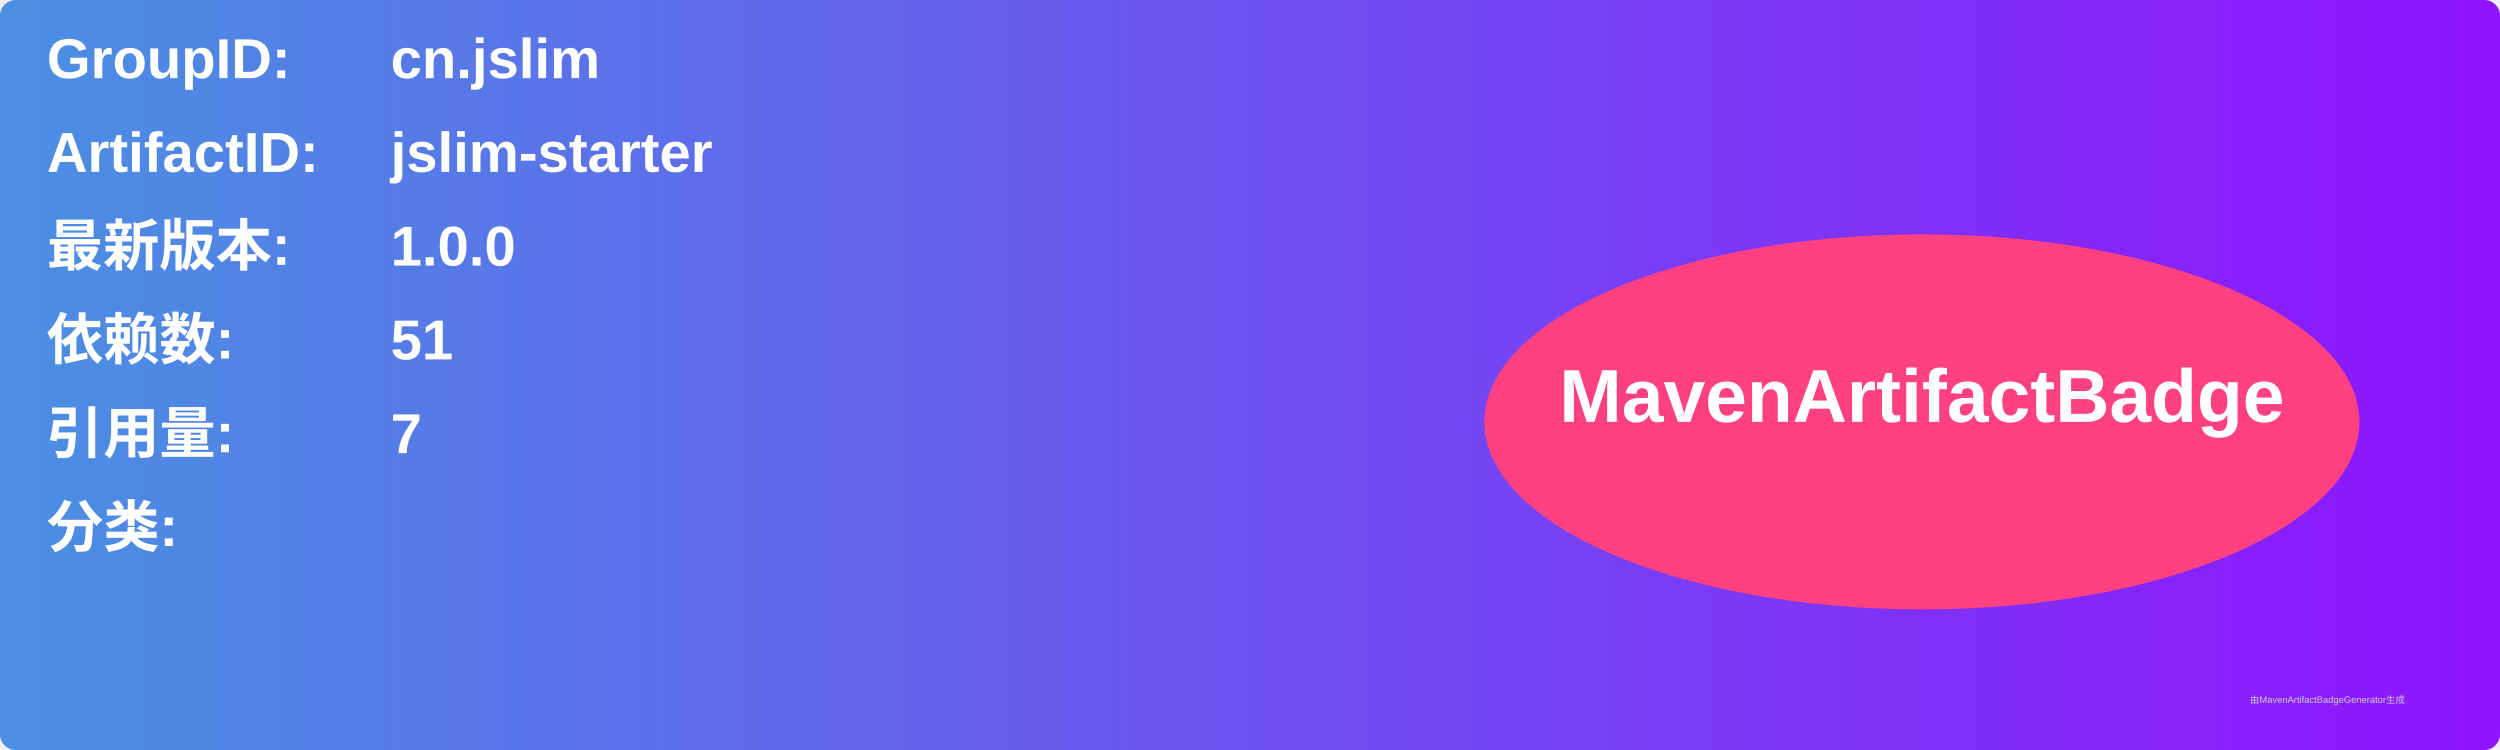
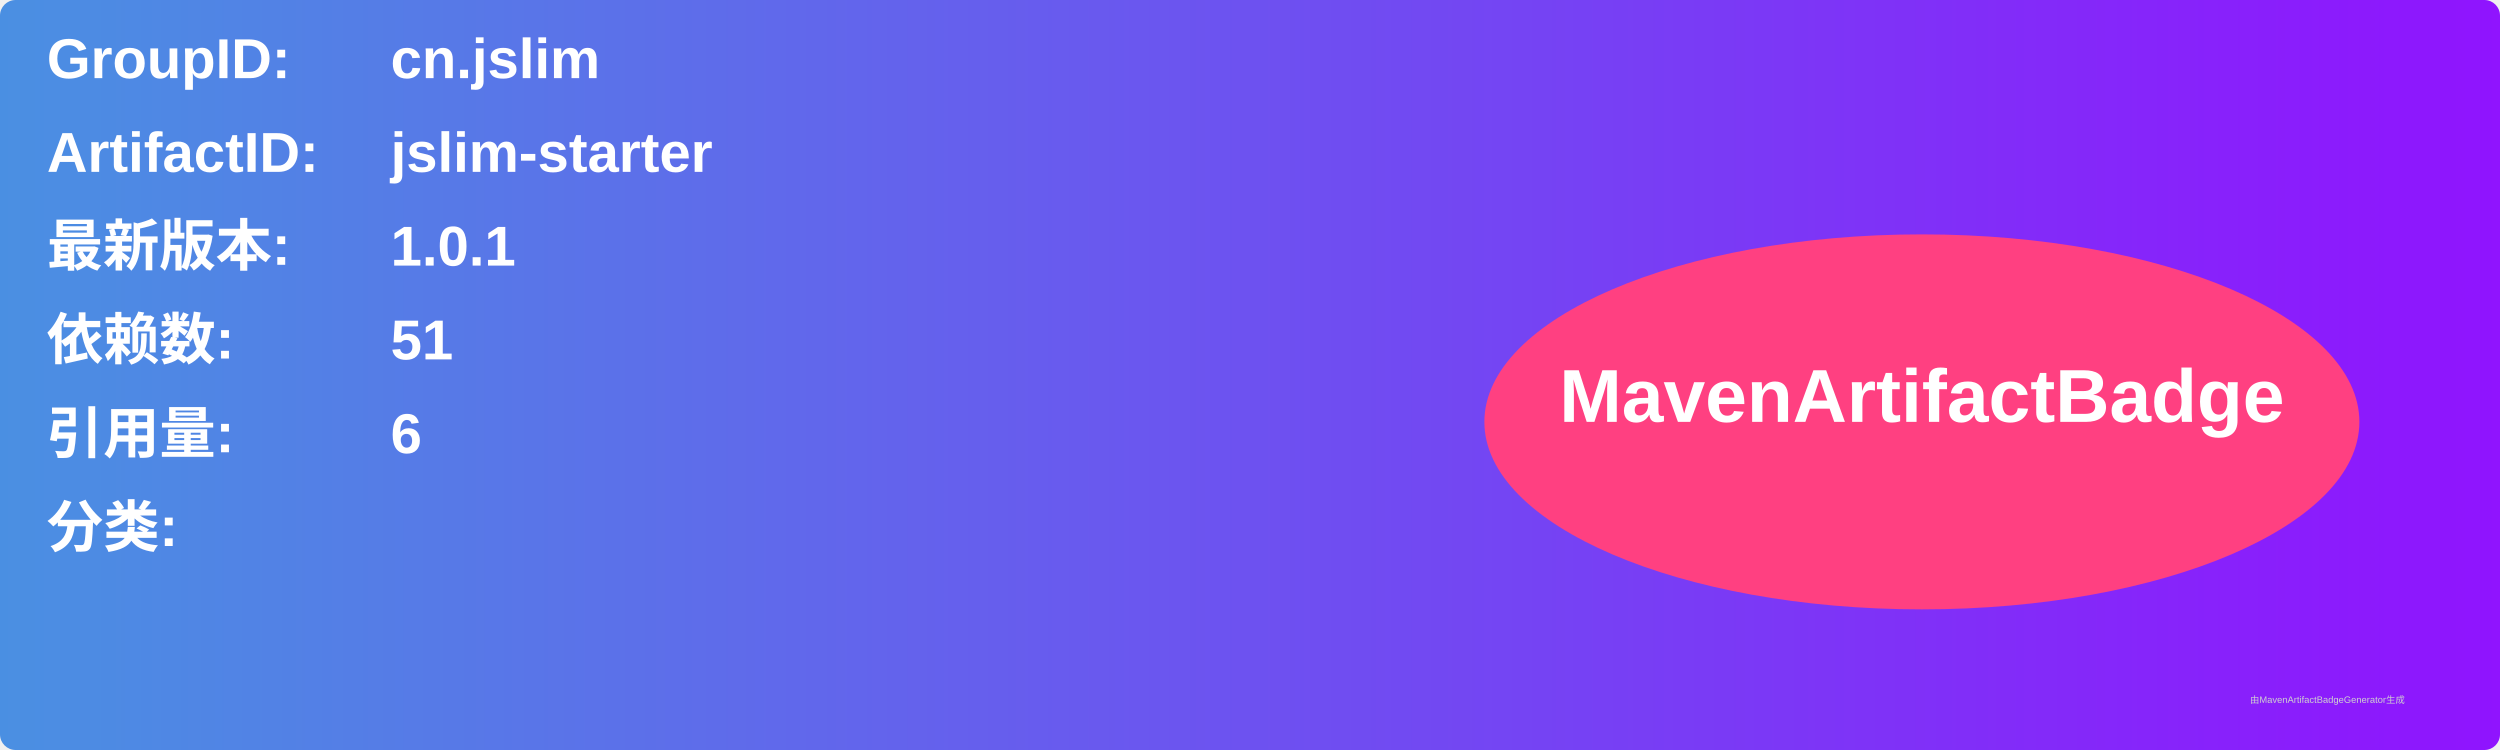
<svg xmlns="http://www.w3.org/2000/svg" width="800" height="240" viewBox="0 0 800 240">
  <linearGradient id="grad" x1="0%" y1="0%" x2="100%" y2="0%">
    <stop offset="0%" stop-color="#4a90e2" />
    <stop offset="100%" stop-color="#9013fe" />
  </linearGradient>
  <rect width="100%" height="100%" rx="5" ry="5" fill="url(#grad)" />
  <g transform="translate(15, 15)">
    <text x="0" y="10" font-family="Arial" font-size="18" fill="white" font-weight="bold" width="260">GroupID:</text>
    <text x="110" y="10" font-family="Arial" font-size="18" fill="white" font-weight="bold" width="460">cn.jslim</text>
    <text x="0" y="40" font-family="Arial" font-size="18" fill="white" font-weight="bold" width="260">ArtifactID:</text>
    <text x="110" y="40" font-family="Arial" font-size="18" fill="white" font-weight="bold" width="460">jslim-starter</text>
    <text x="0" y="70" font-family="Arial" font-size="18" fill="white" font-weight="bold">最新版本:</text>
    <text x="110" y="70" font-family="Arial" font-size="18" fill="white" font-weight="bold">
-       <tspan font-weight="bold">1.0.0</tspan>
+       <tspan font-weight="bold">1.0.1</tspan>
    </text>
    <text x="0" y="100" font-family="Arial" font-size="18" fill="white" font-weight="bold">依赖数: </text>
    <text x="110" y="100" font-family="Arial" font-size="18" fill="white">
      <tspan font-weight="bold">51</tspan>
    </text>
    <text x="0" y="130" font-family="Arial" font-size="18" fill="white" font-weight="bold">引用量: </text>
    <text x="110" y="130" font-family="Arial" font-size="18" fill="white">
-       <tspan font-weight="bold">7</tspan>
+       <tspan font-weight="bold">6</tspan>
    </text>
    <text x="0" y="160" font-family="Arial" font-size="18" fill="white" font-weight="bold">分类:</text>
    <text x="10" y="190" font-family="Arial" font-size="10" fill="white">
      <tspan font-weight="bold" />
    </text>
    <ellipse cx="600" cy="120" rx="140" ry="60" fill="#ff4081" />
    <text x="600" y="120" text-anchor="middle" font-family="Arial" font-size="24" fill="white" font-weight="bold">MavenArtifactBadge</text>
  </g>
  <text x="720" y="225" font-family="Arial" font-size="3" fill="#d0d0d0">由MavenArtifactBadgeGenerator生成</text>
</svg>
